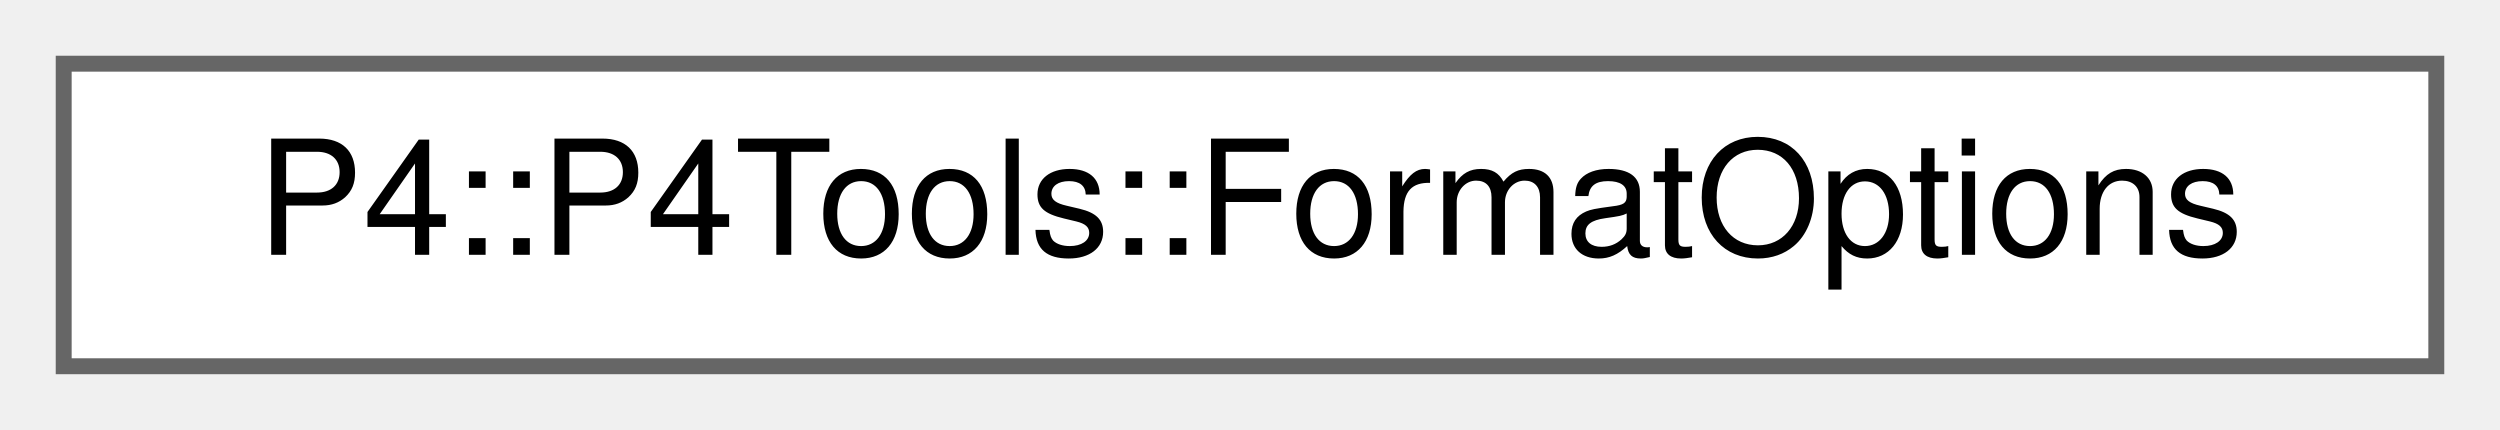
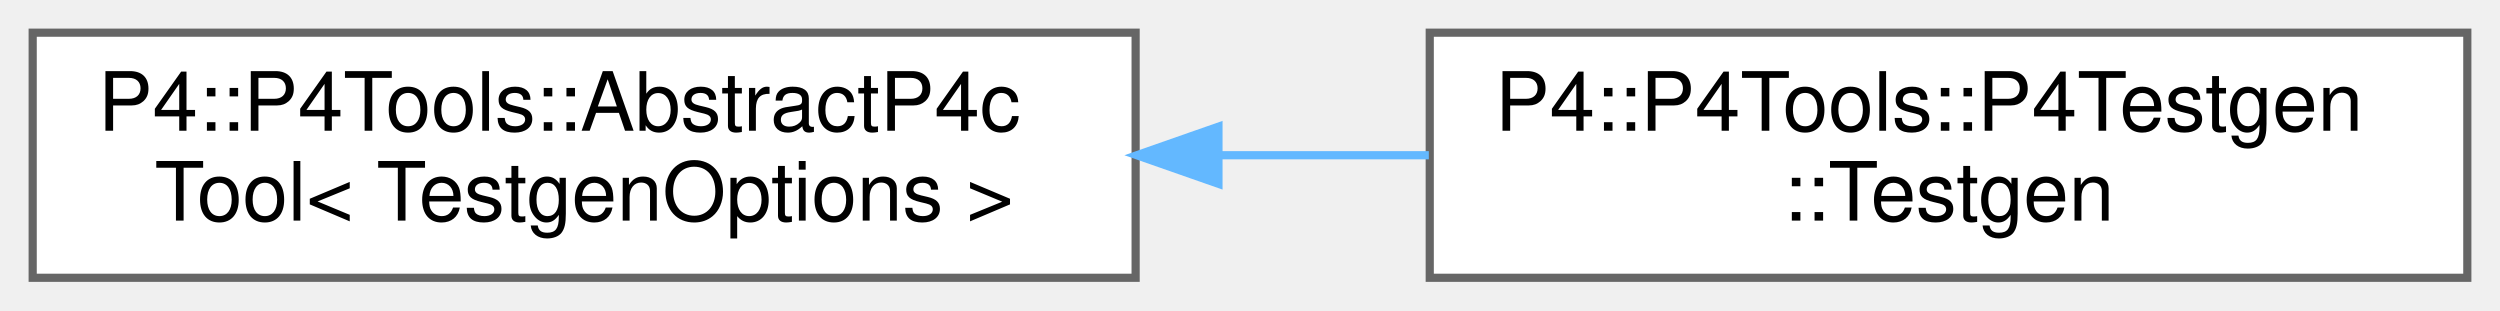
- <svg xmlns="http://www.w3.org/2000/svg" xmlns:xlink="http://www.w3.org/1999/xlink" width="157pt" height="27pt" viewBox="0.00 0.00 157.00 27.00">
-   <g id="graph0" class="graph" transform="scale(1 1) rotate(0) translate(4 23)">
+ <svg xmlns="http://www.w3.org/2000/svg" xmlns:xlink="http://www.w3.org/1999/xlink" width="306pt" height="38pt" viewBox="0.00 0.00 306.00 38.00">
+   <g id="graph0" class="graph" transform="scale(1 1) rotate(0) translate(4 34)">
    <g id="Node000000" class="node">
      <g id="a_Node000000">
-         <a xlink:href="namespace_p4_1_1_p4_tools.html#struct_p4_1_1_p4_tools_1_1_format_options" target="_top" xlink:title="Defines common formatting options.">
-           <polygon fill="white" stroke="#666666" points="149,-19 0,-19 0,0 149,0 149,-19" />
-           <text text-anchor="middle" x="74.5" y="-7" font-family="Helvetica,sans-Serif" font-size="10.00">P4::P4Tools::FormatOptions</text>
+         <a xlink:href="class_p4_1_1_p4_tools_1_1_abstract_p4c_tool.html" target="_top" xlink:title=" ">
+           <polygon fill="white" stroke="#666666" points="135,-30 0,-30 0,0 135,0 135,-30" />
+           <text text-anchor="start" x="8" y="-18" font-family="Helvetica,sans-Serif" font-size="10.00">P4::P4Tools::AbstractP4c</text>
+           <text text-anchor="middle" x="67.5" y="-7" font-family="Helvetica,sans-Serif" font-size="10.00">Tool&lt; TestgenOptions &gt;</text>
+         </a>
+       </g>
+     </g>
+     <g id="Node000001" class="node">
+       <g id="a_Node000001">
+         <a xlink:href="class_p4_1_1_p4_tools_1_1_p4_testgen_1_1_testgen.html" target="_top" xlink:title="This is main implementation of the P4Testgen tool.">
+           <polygon fill="white" stroke="#666666" points="298,-30 171,-30 171,0 298,0 298,-30" />
+           <text text-anchor="start" x="179" y="-18" font-family="Helvetica,sans-Serif" font-size="10.00">P4::P4Tools::P4Testgen</text>
+           <text text-anchor="middle" x="234.5" y="-7" font-family="Helvetica,sans-Serif" font-size="10.00">::Testgen</text>
+         </a>
+       </g>
+     </g>
+     <g id="edge1068_Node000000_Node000001" class="edge">
+       <g id="a_edge1068_Node000000_Node000001">
+         <a xlink:title=" ">
+           <path fill="none" stroke="#63b8ff" d="M145.18,-15C153.79,-15 162.49,-15 170.89,-15" />
+           <polygon fill="#63b8ff" stroke="#63b8ff" points="145.14,-11.5 135.14,-15 145.14,-18.5 145.14,-11.5" />
        </a>
      </g>
    </g>
  </g>
</svg>
